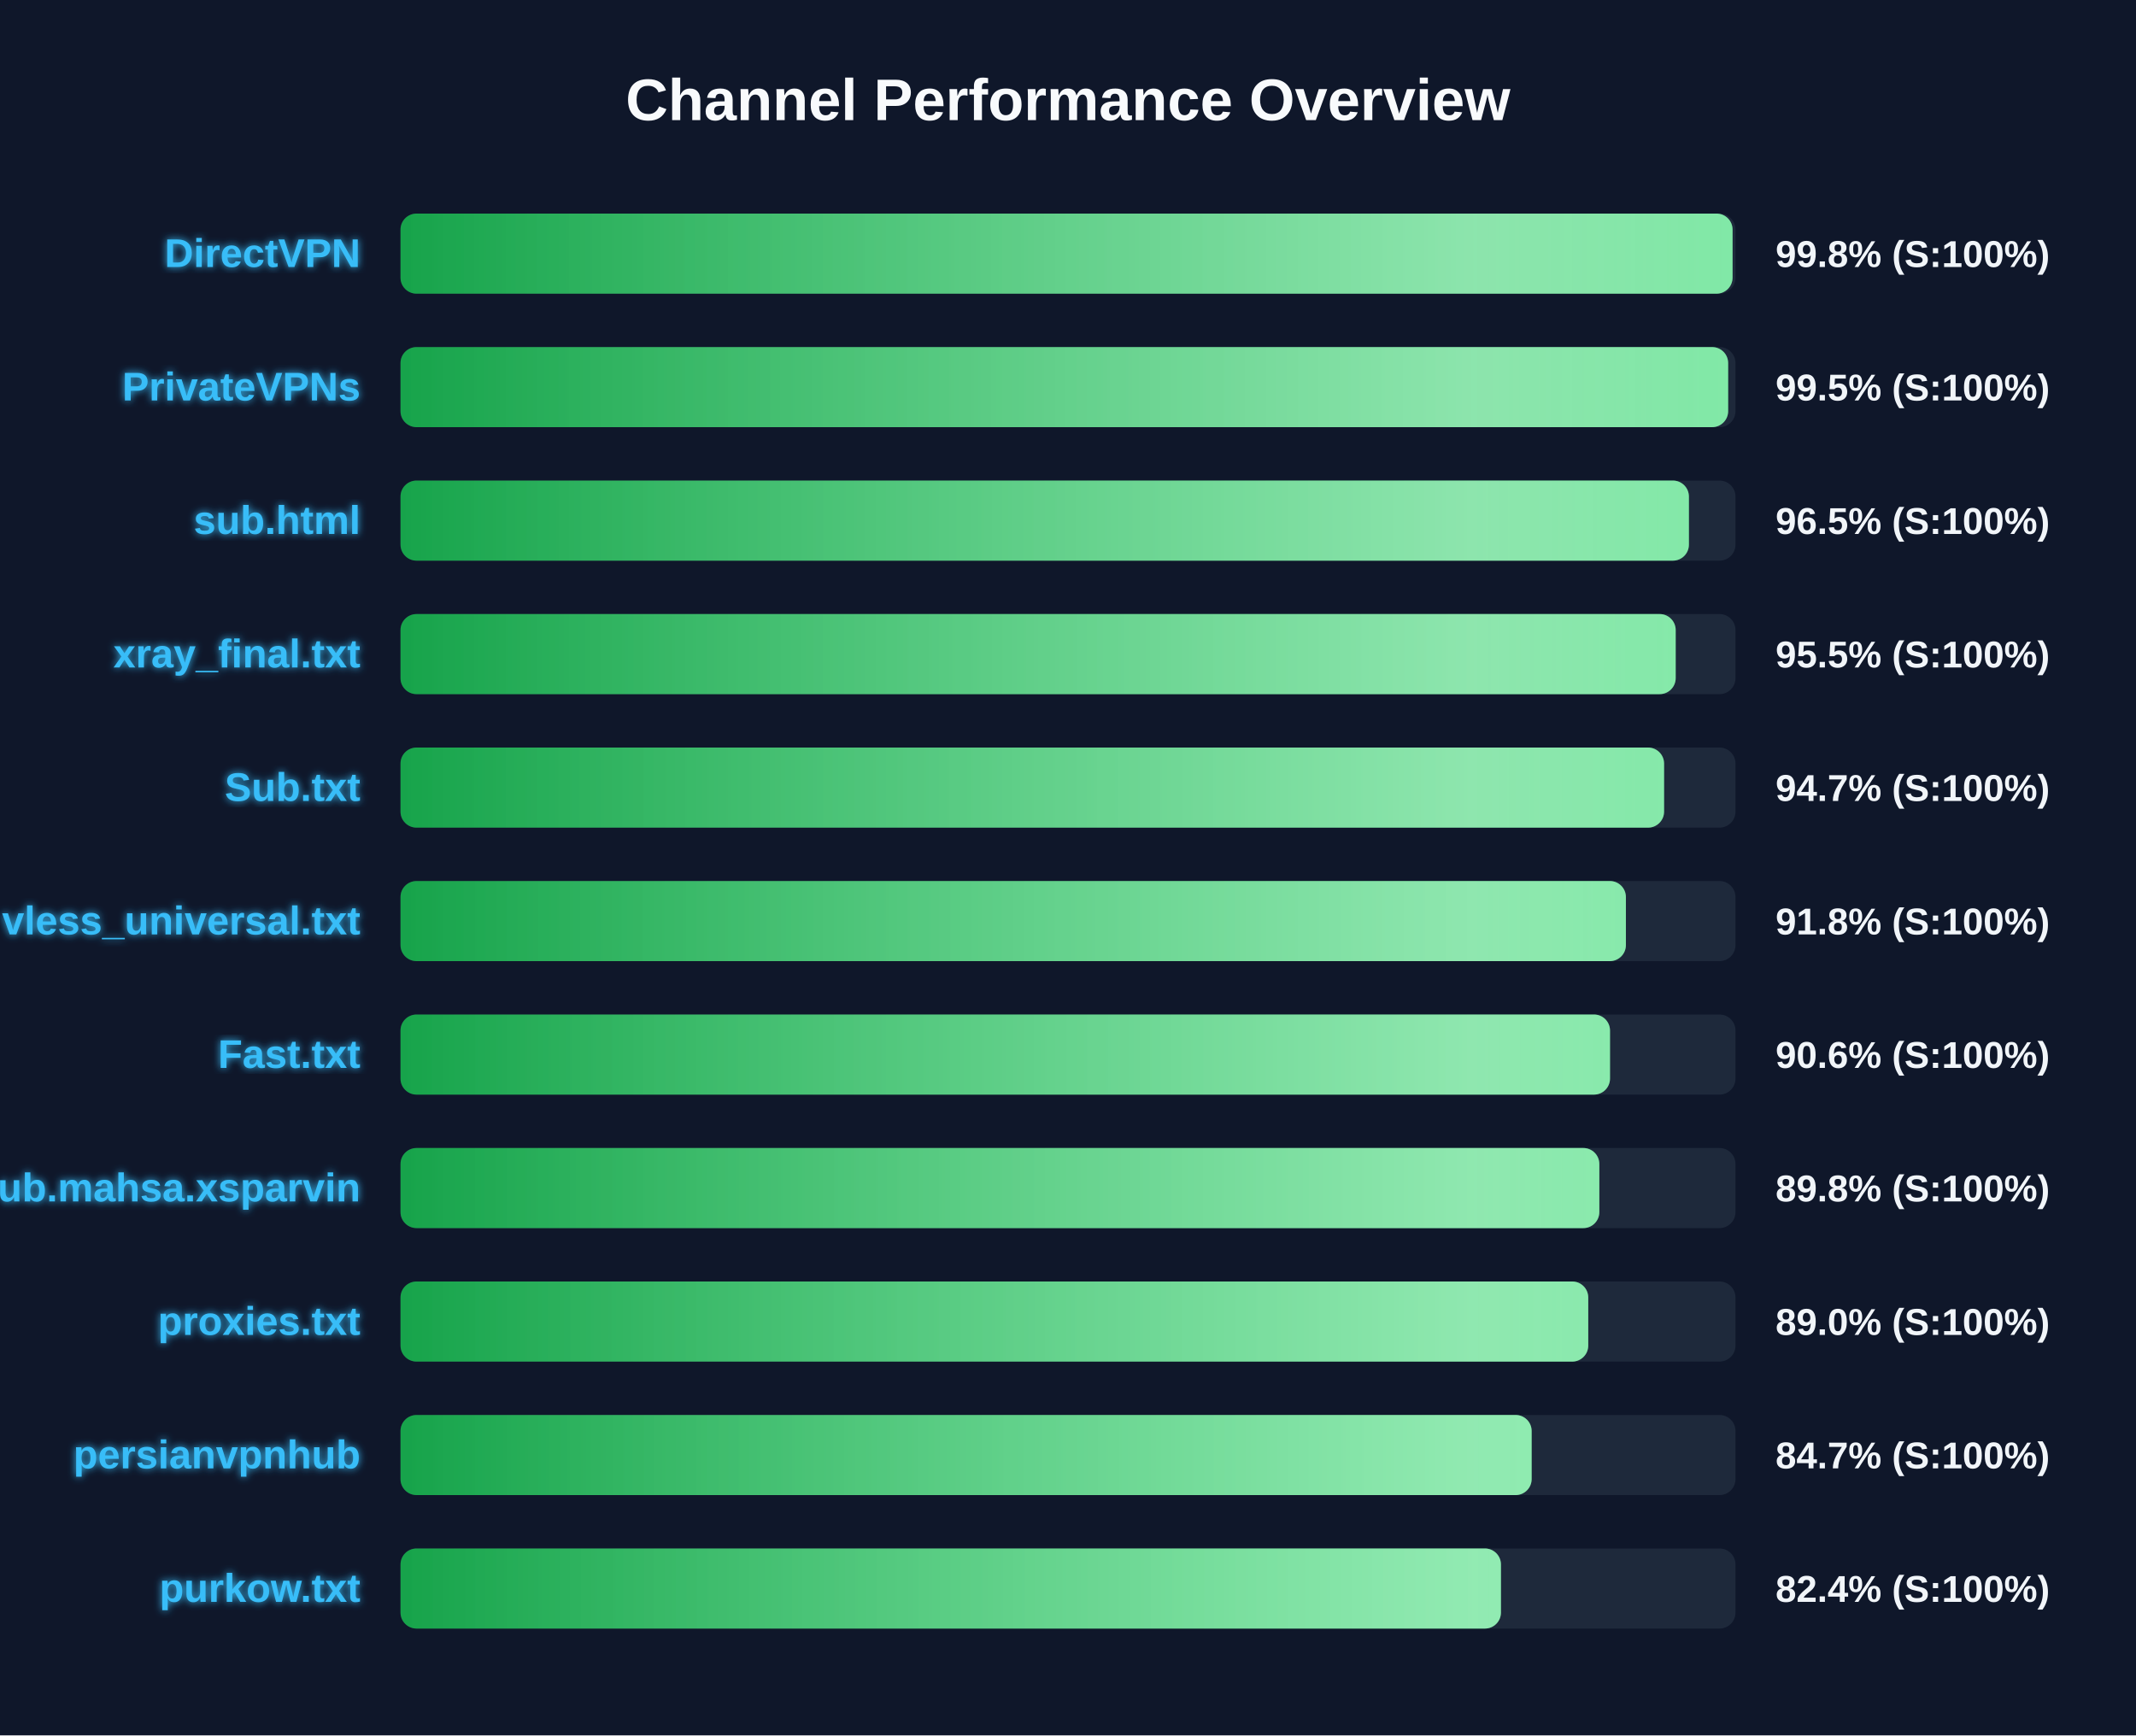
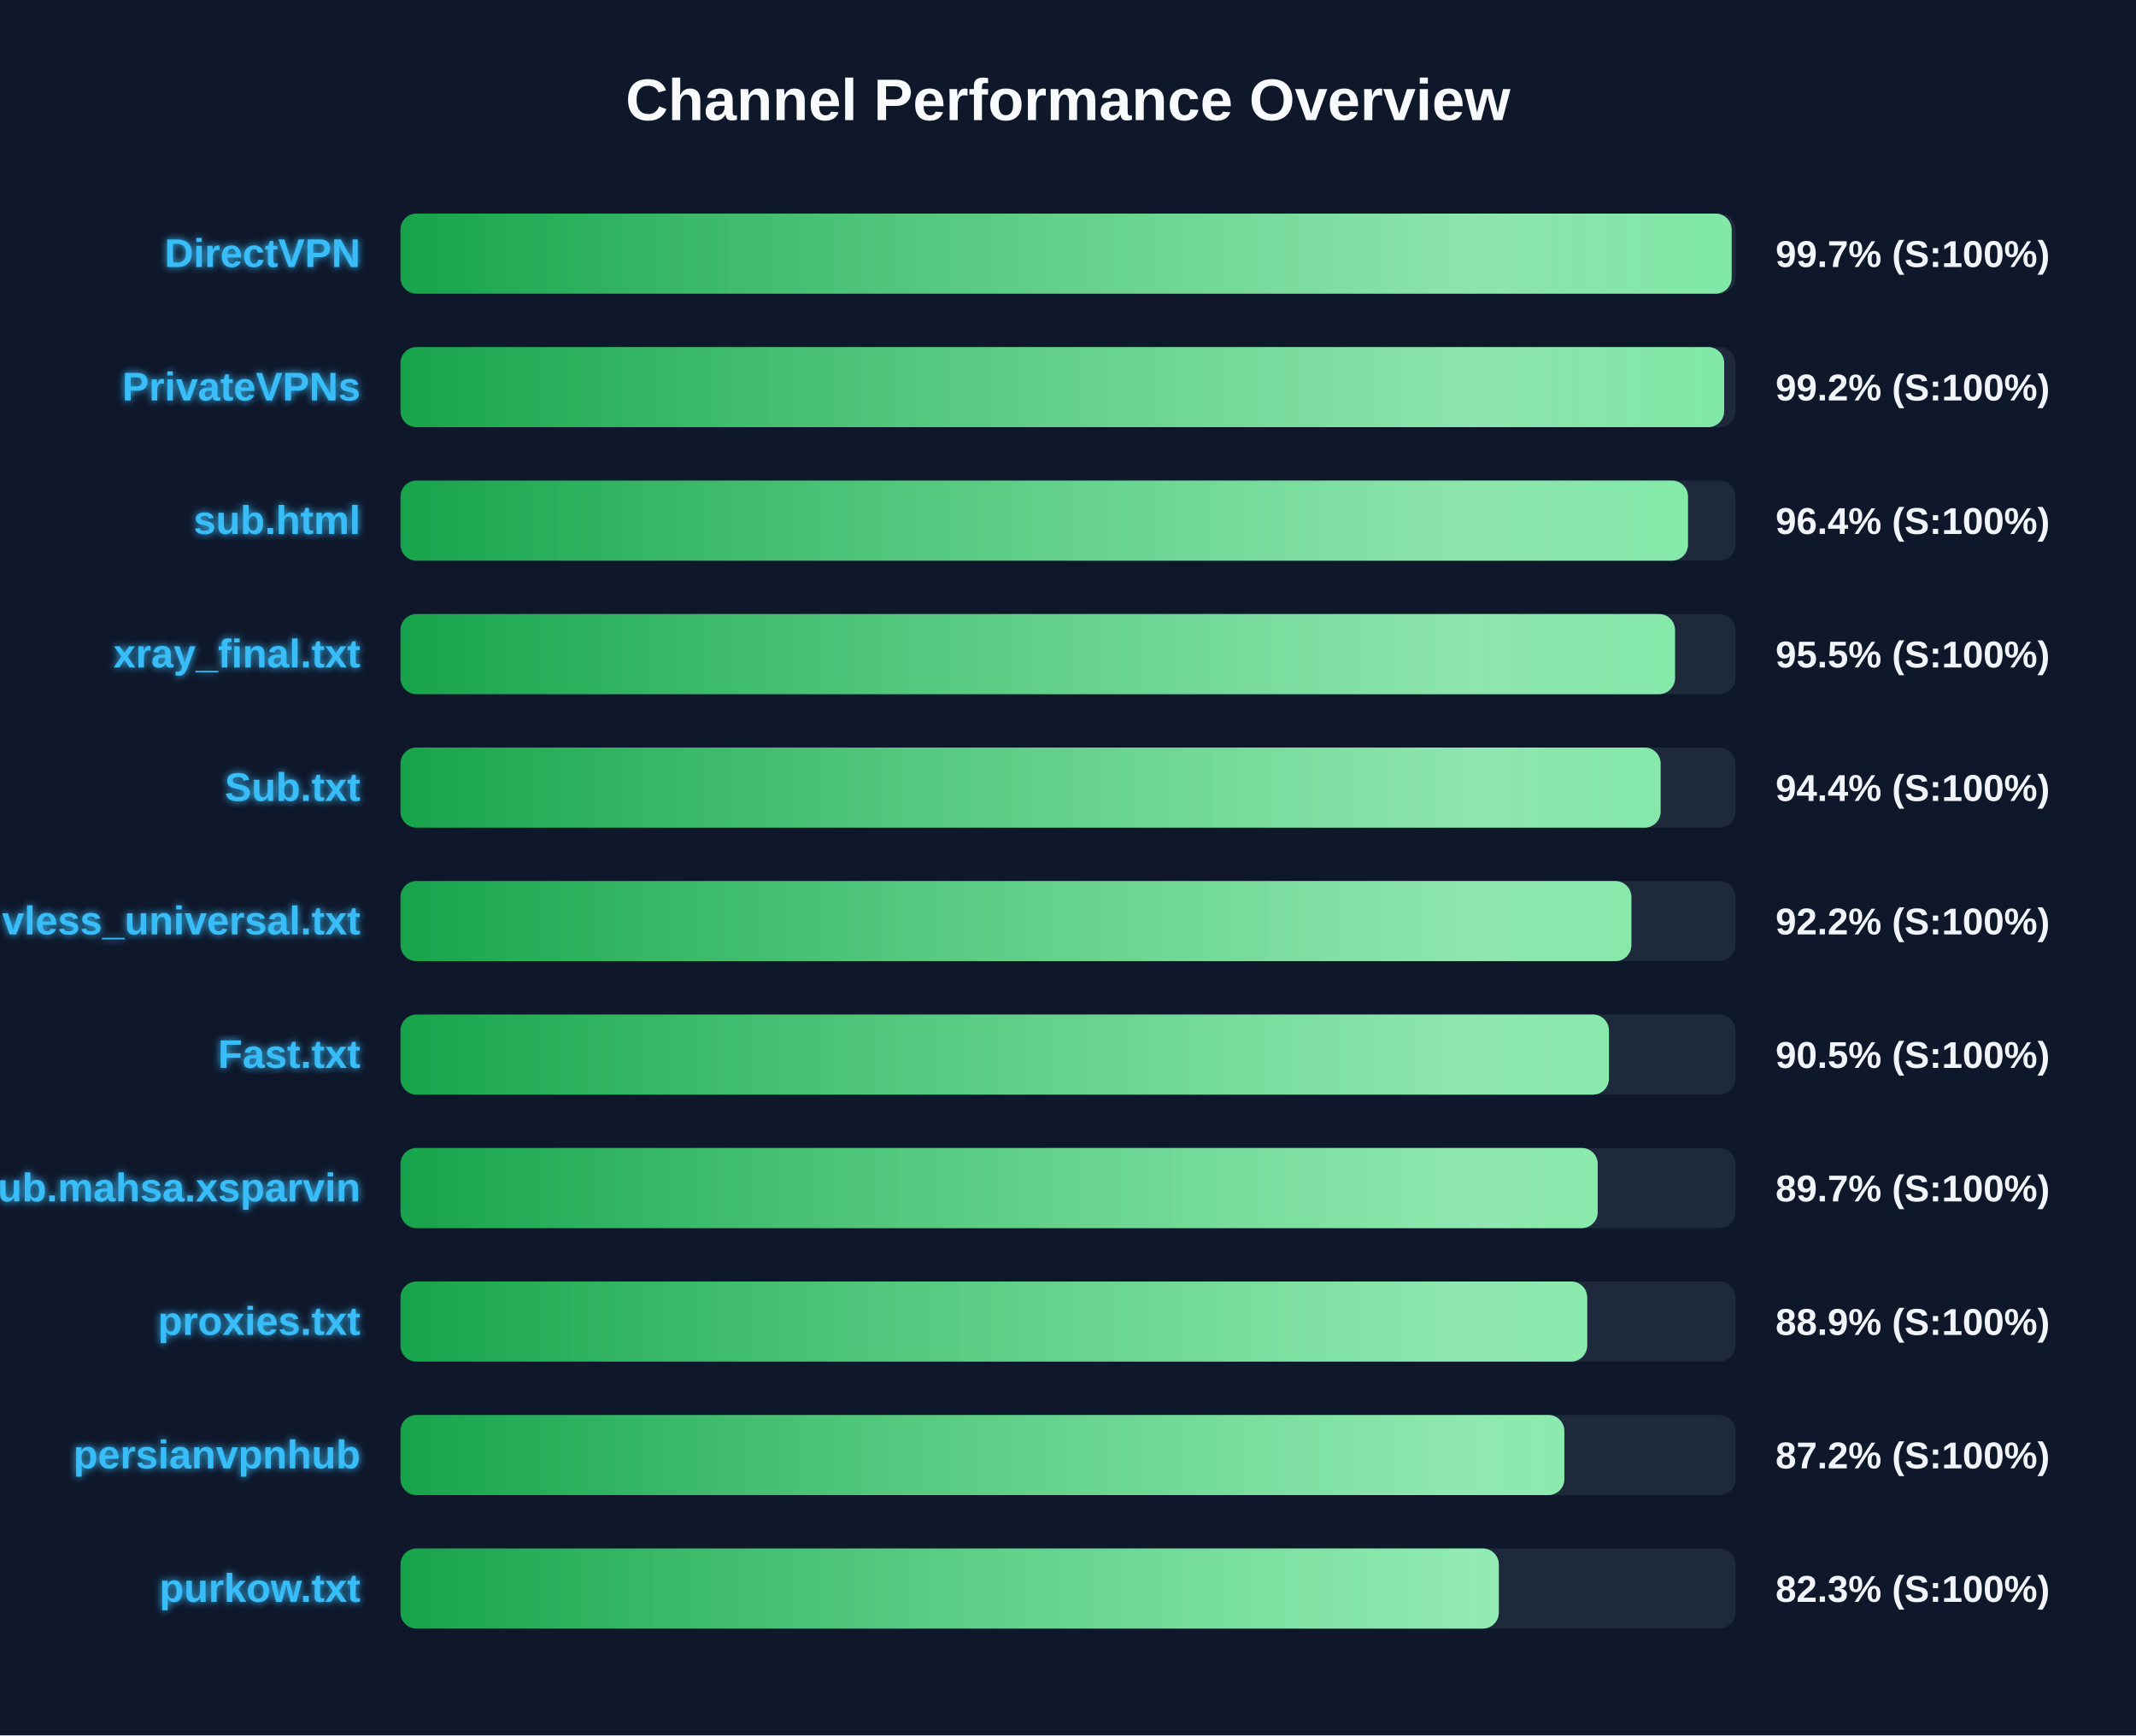
<svg xmlns="http://www.w3.org/2000/svg" width="800" height="650" version="1.1">
  <defs>
    <linearGradient id="grad-green" x1="0%" y1="0%" x2="100%" y2="0%">
      <stop offset="0%" stop-color="#16a34a" />
      <stop offset="100%" stop-color="#4ade80" />
    </linearGradient>
    <linearGradient id="grad-yellow" x1="0%" y1="0%" x2="100%" y2="0%">
      <stop offset="0%" stop-color="#ca8a04" />
      <stop offset="100%" stop-color="#fde047" />
    </linearGradient>
    <linearGradient id="grad-red" x1="0%" y1="0%" x2="100%" y2="0%">
      <stop offset="0%" stop-color="#dc2626" />
      <stop offset="100%" stop-color="#f87171" />
    </linearGradient>
    <linearGradient id="shimmer" x1="0%" y1="0%" x2="100%" y2="0%">
      <stop offset="0%" stop-color="rgba(255,255,255,0)" />
      <stop offset="50%" stop-color="rgba(255,255,255,0.4)" />
      <stop offset="100%" stop-color="rgba(255,255,255,0)" />
    </linearGradient>
    <filter id="glow" x="-20%" y="-20%" width="140%" height="140%">
      <feGaussianBlur stdDeviation="1.5" result="blur" />
      <feComposite in="SourceGraphic" in2="blur" operator="over" />
    </filter>
  </defs>
  <style>
        .bg-rect { fill: #0f172a; }
        .title { font: bold 22px 'Segoe UI', Arial, sans-serif; fill: #f8fafc; }
        .row { font: bold 15px 'Segoe UI', Arial, sans-serif; fill: #38bdf8; filter: url(#glow); }
        .score { font: bold 14px 'Segoe UI', Arial, sans-serif; fill: #f1f5f9; }
        @keyframes shimmer-anim {
            0% { transform: translateX(-100%); }
            100% { transform: translateX(200%); }
        }
        .shimmer-rect {
            animation: shimmer-anim 2.5s infinite linear;
        }
    </style>
  <rect width="100%" height="100%" class="bg-rect" />
  <text x="400" y="45" text-anchor="middle" class="title">Channel Performance Overview</text>
  <rect x="150" y="80" width="500" height="30" fill="#1e293b" rx="6" />
  <clipPath id="clip-0">
-     <rect x="150" y="80" width="498.9" height="30" rx="6" />
+     <rect x="150" y="80" width="498.55" height="30" rx="6" />
  </clipPath>
-   <rect x="150" y="80" width="498.9" height="30" fill="url(#grad-green)" rx="6" />
+   <rect x="150" y="80" width="498.55" height="30" fill="url(#grad-green)" rx="6" />
  <g clip-path="url(#clip-0)">
    <rect x="150" y="80" width="100%" height="30" fill="url(#shimmer)" class="shimmer-rect" />
  </g>
  <text x="135" y="100" text-anchor="end" class="row">DirectVPN</text>
-   <text x="665" y="100" text-anchor="start" class="score">99.8% (S:100%)</text>
+   <text x="665" y="100" text-anchor="start" class="score">99.7% (S:100%)</text>
  <rect x="150" y="130" width="500" height="30" fill="#1e293b" rx="6" />
  <clipPath id="clip-1">
-     <rect x="150" y="130" width="497.25" height="30" rx="6" />
+     <rect x="150" y="130" width="495.75" height="30" rx="6" />
  </clipPath>
-   <rect x="150" y="130" width="497.25" height="30" fill="url(#grad-green)" rx="6" />
+   <rect x="150" y="130" width="495.75" height="30" fill="url(#grad-green)" rx="6" />
  <g clip-path="url(#clip-1)">
    <rect x="150" y="130" width="100%" height="30" fill="url(#shimmer)" class="shimmer-rect" />
  </g>
  <text x="135" y="150" text-anchor="end" class="row">PrivateVPNs</text>
-   <text x="665" y="150" text-anchor="start" class="score">99.5% (S:100%)</text>
+   <text x="665" y="150" text-anchor="start" class="score">99.2% (S:100%)</text>
  <rect x="150" y="180" width="500" height="30" fill="#1e293b" rx="6" />
  <clipPath id="clip-2">
-     <rect x="150" y="180" width="482.55" height="30" rx="6" />
+     <rect x="150" y="180" width="482.2" height="30" rx="6" />
  </clipPath>
-   <rect x="150" y="180" width="482.55" height="30" fill="url(#grad-green)" rx="6" />
+   <rect x="150" y="180" width="482.2" height="30" fill="url(#grad-green)" rx="6" />
  <g clip-path="url(#clip-2)">
    <rect x="150" y="180" width="100%" height="30" fill="url(#shimmer)" class="shimmer-rect" />
  </g>
  <text x="135" y="200" text-anchor="end" class="row">sub.html</text>
-   <text x="665" y="200" text-anchor="start" class="score">96.5% (S:100%)</text>
+   <text x="665" y="200" text-anchor="start" class="score">96.4% (S:100%)</text>
  <rect x="150" y="230" width="500" height="30" fill="#1e293b" rx="6" />
  <clipPath id="clip-3">
-     <rect x="150" y="230" width="477.6" height="30" rx="6" />
+     <rect x="150" y="230" width="477.35" height="30" rx="6" />
  </clipPath>
-   <rect x="150" y="230" width="477.6" height="30" fill="url(#grad-green)" rx="6" />
+   <rect x="150" y="230" width="477.35" height="30" fill="url(#grad-green)" rx="6" />
  <g clip-path="url(#clip-3)">
    <rect x="150" y="230" width="100%" height="30" fill="url(#shimmer)" class="shimmer-rect" />
  </g>
  <text x="135" y="250" text-anchor="end" class="row">xray_final.txt</text>
  <text x="665" y="250" text-anchor="start" class="score">95.5% (S:100%)</text>
  <rect x="150" y="280" width="500" height="30" fill="#1e293b" rx="6" />
  <clipPath id="clip-4">
-     <rect x="150" y="280" width="473.25" height="30" rx="6" />
+     <rect x="150" y="280" width="471.95" height="30" rx="6" />
  </clipPath>
-   <rect x="150" y="280" width="473.25" height="30" fill="url(#grad-green)" rx="6" />
+   <rect x="150" y="280" width="471.95" height="30" fill="url(#grad-green)" rx="6" />
  <g clip-path="url(#clip-4)">
    <rect x="150" y="280" width="100%" height="30" fill="url(#shimmer)" class="shimmer-rect" />
  </g>
  <text x="135" y="300" text-anchor="end" class="row">Sub.txt</text>
-   <text x="665" y="300" text-anchor="start" class="score">94.7% (S:100%)</text>
+   <text x="665" y="300" text-anchor="start" class="score">94.4% (S:100%)</text>
  <rect x="150" y="330" width="500" height="30" fill="#1e293b" rx="6" />
  <clipPath id="clip-5">
-     <rect x="150" y="330" width="458.95" height="30" rx="6" />
+     <rect x="150" y="330" width="461.0" height="30" rx="6" />
  </clipPath>
-   <rect x="150" y="330" width="458.95" height="30" fill="url(#grad-green)" rx="6" />
+   <rect x="150" y="330" width="461.0" height="30" fill="url(#grad-green)" rx="6" />
  <g clip-path="url(#clip-5)">
    <rect x="150" y="330" width="100%" height="30" fill="url(#shimmer)" class="shimmer-rect" />
  </g>
  <text x="135" y="350" text-anchor="end" class="row">vless_universal.txt</text>
-   <text x="665" y="350" text-anchor="start" class="score">91.8% (S:100%)</text>
+   <text x="665" y="350" text-anchor="start" class="score">92.2% (S:100%)</text>
  <rect x="150" y="380" width="500" height="30" fill="#1e293b" rx="6" />
  <clipPath id="clip-6">
-     <rect x="150" y="380" width="453.0" height="30" rx="6" />
+     <rect x="150" y="380" width="452.6" height="30" rx="6" />
  </clipPath>
-   <rect x="150" y="380" width="453.0" height="30" fill="url(#grad-green)" rx="6" />
+   <rect x="150" y="380" width="452.6" height="30" fill="url(#grad-green)" rx="6" />
  <g clip-path="url(#clip-6)">
    <rect x="150" y="380" width="100%" height="30" fill="url(#shimmer)" class="shimmer-rect" />
  </g>
  <text x="135" y="400" text-anchor="end" class="row">Fast.txt</text>
-   <text x="665" y="400" text-anchor="start" class="score">90.6% (S:100%)</text>
+   <text x="665" y="400" text-anchor="start" class="score">90.5% (S:100%)</text>
  <rect x="150" y="430" width="500" height="30" fill="#1e293b" rx="6" />
  <clipPath id="clip-7">
-     <rect x="150" y="430" width="449.0" height="30" rx="6" />
+     <rect x="150" y="430" width="448.4" height="30" rx="6" />
  </clipPath>
-   <rect x="150" y="430" width="449.0" height="30" fill="url(#grad-green)" rx="6" />
+   <rect x="150" y="430" width="448.4" height="30" fill="url(#grad-green)" rx="6" />
  <g clip-path="url(#clip-7)">
    <rect x="150" y="430" width="100%" height="30" fill="url(#shimmer)" class="shimmer-rect" />
  </g>
  <text x="135" y="450" text-anchor="end" class="row">Sub.mahsa.xsparvin</text>
-   <text x="665" y="450" text-anchor="start" class="score">89.8% (S:100%)</text>
+   <text x="665" y="450" text-anchor="start" class="score">89.7% (S:100%)</text>
  <rect x="150" y="480" width="500" height="30" fill="#1e293b" rx="6" />
  <clipPath id="clip-8">
-     <rect x="150" y="480" width="444.85" height="30" rx="6" />
+     <rect x="150" y="480" width="444.45" height="30" rx="6" />
  </clipPath>
-   <rect x="150" y="480" width="444.85" height="30" fill="url(#grad-green)" rx="6" />
+   <rect x="150" y="480" width="444.45" height="30" fill="url(#grad-green)" rx="6" />
  <g clip-path="url(#clip-8)">
    <rect x="150" y="480" width="100%" height="30" fill="url(#shimmer)" class="shimmer-rect" />
  </g>
  <text x="135" y="500" text-anchor="end" class="row">proxies.txt</text>
-   <text x="665" y="500" text-anchor="start" class="score">89.0% (S:100%)</text>
+   <text x="665" y="500" text-anchor="start" class="score">88.9% (S:100%)</text>
  <rect x="150" y="530" width="500" height="30" fill="#1e293b" rx="6" />
  <clipPath id="clip-9">
-     <rect x="150" y="530" width="423.65" height="30" rx="6" />
+     <rect x="150" y="530" width="435.9" height="30" rx="6" />
  </clipPath>
-   <rect x="150" y="530" width="423.65" height="30" fill="url(#grad-green)" rx="6" />
+   <rect x="150" y="530" width="435.9" height="30" fill="url(#grad-green)" rx="6" />
  <g clip-path="url(#clip-9)">
    <rect x="150" y="530" width="100%" height="30" fill="url(#shimmer)" class="shimmer-rect" />
  </g>
  <text x="135" y="550" text-anchor="end" class="row">persianvpnhub</text>
-   <text x="665" y="550" text-anchor="start" class="score">84.7% (S:100%)</text>
+   <text x="665" y="550" text-anchor="start" class="score">87.2% (S:100%)</text>
  <rect x="150" y="580" width="500" height="30" fill="#1e293b" rx="6" />
  <clipPath id="clip-10">
-     <rect x="150" y="580" width="412.15" height="30" rx="6" />
+     <rect x="150" y="580" width="411.35" height="30" rx="6" />
  </clipPath>
-   <rect x="150" y="580" width="412.15" height="30" fill="url(#grad-green)" rx="6" />
+   <rect x="150" y="580" width="411.35" height="30" fill="url(#grad-green)" rx="6" />
  <g clip-path="url(#clip-10)">
    <rect x="150" y="580" width="100%" height="30" fill="url(#shimmer)" class="shimmer-rect" />
  </g>
  <text x="135" y="600" text-anchor="end" class="row">purkow.txt</text>
-   <text x="665" y="600" text-anchor="start" class="score">82.4% (S:100%)</text>
+   <text x="665" y="600" text-anchor="start" class="score">82.3% (S:100%)</text>
</svg>
